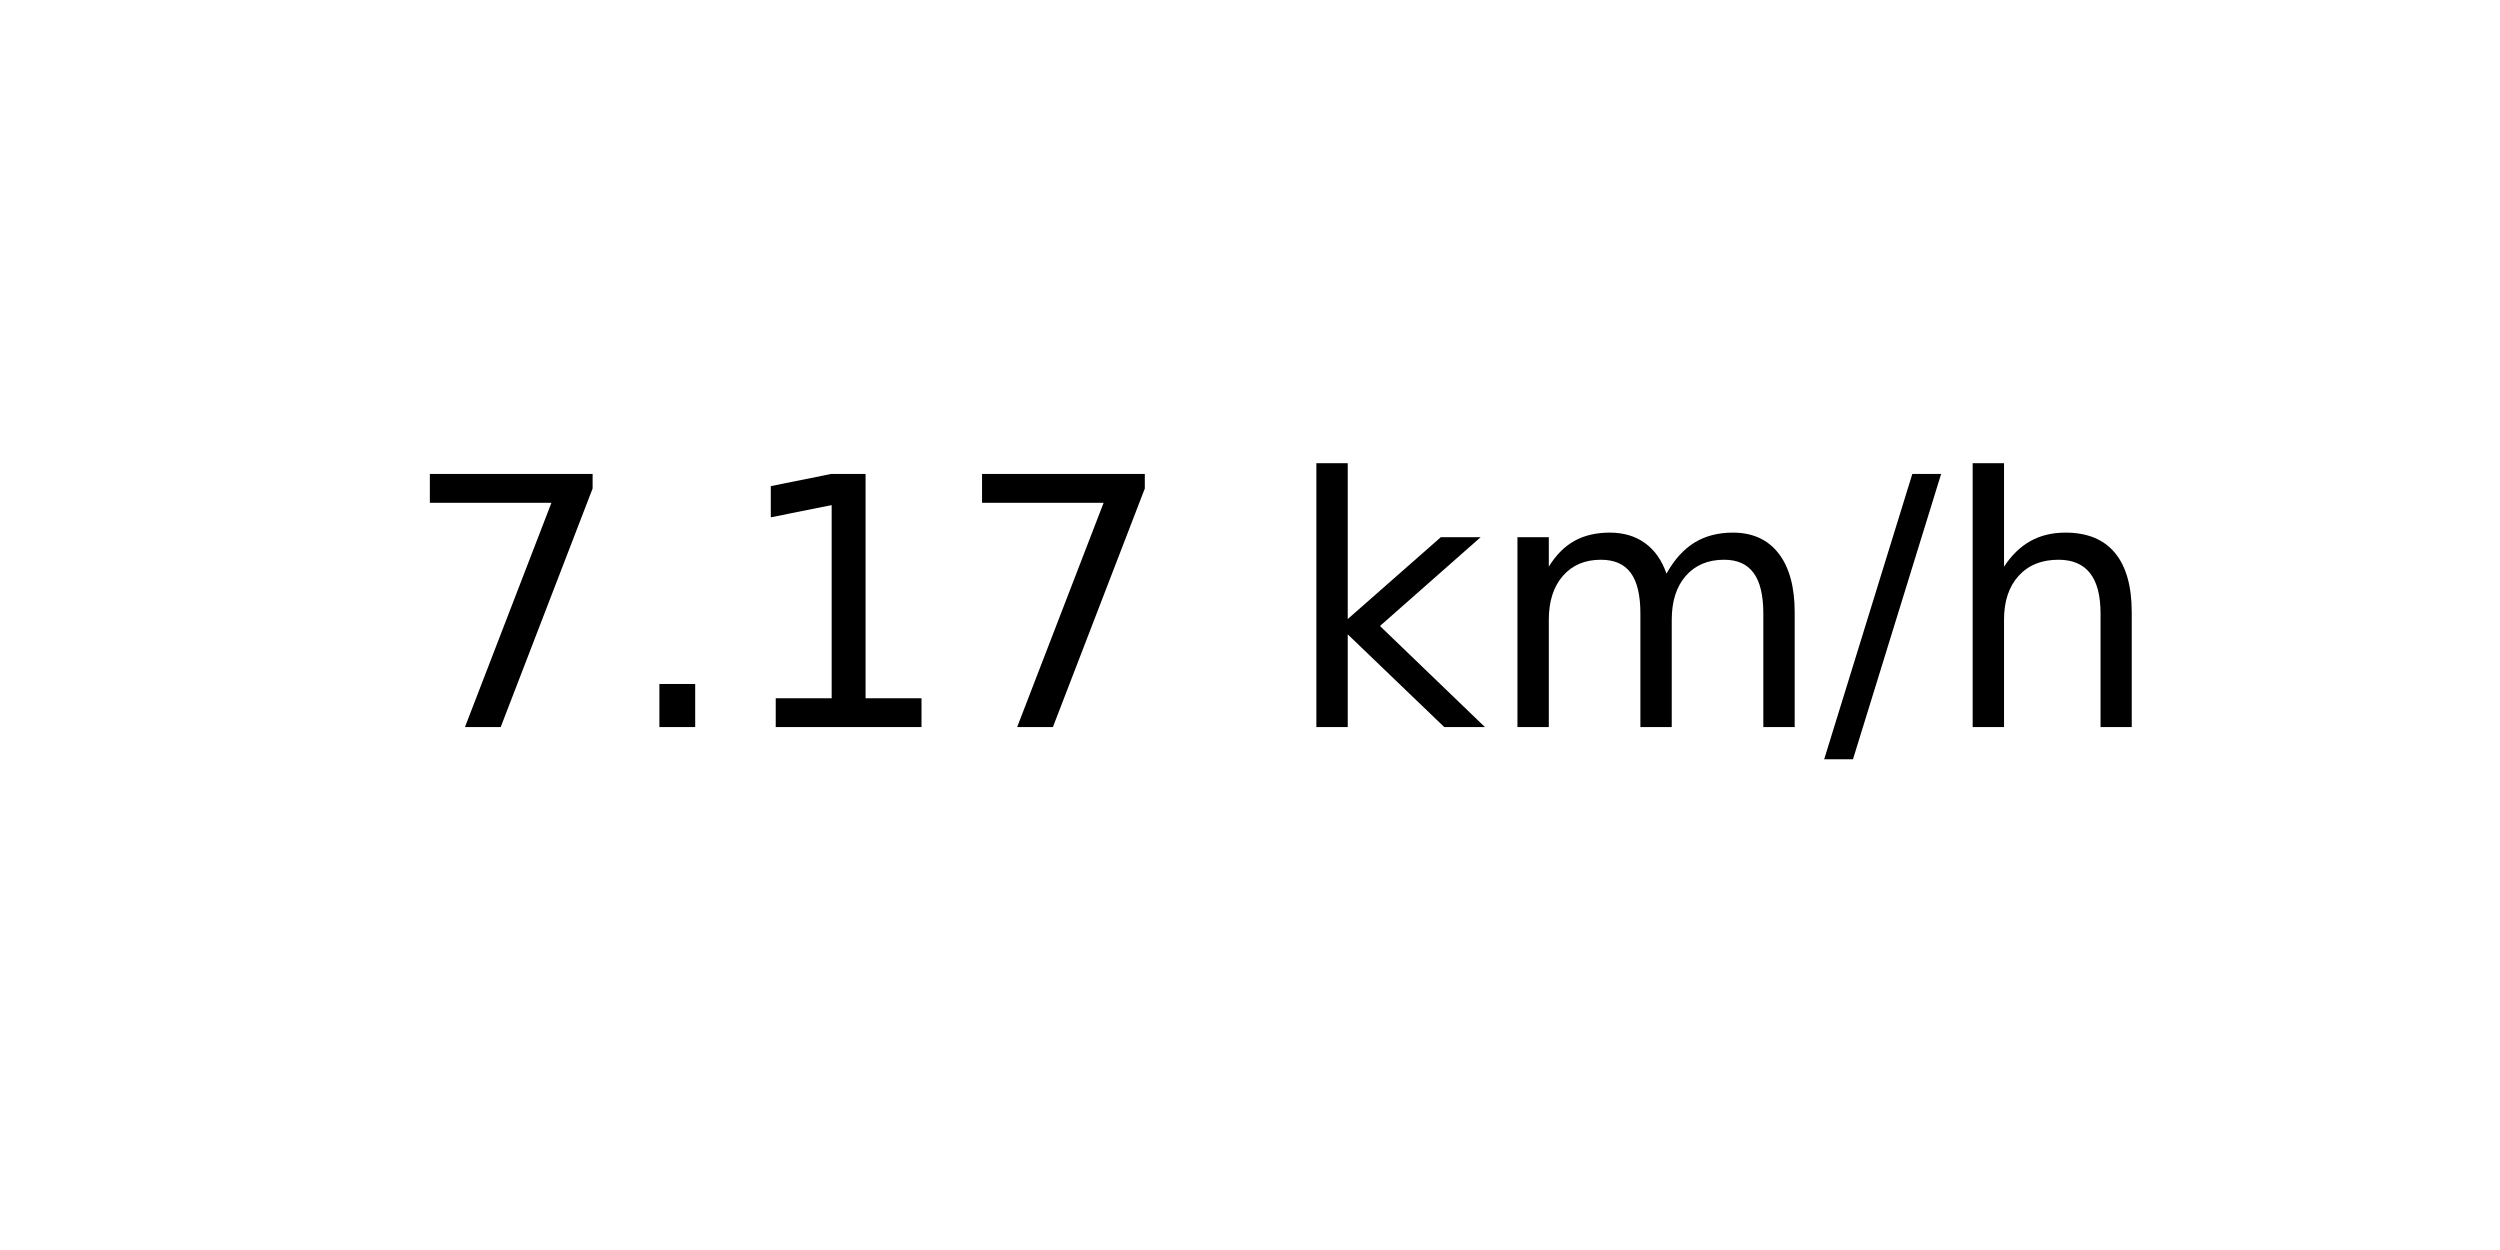
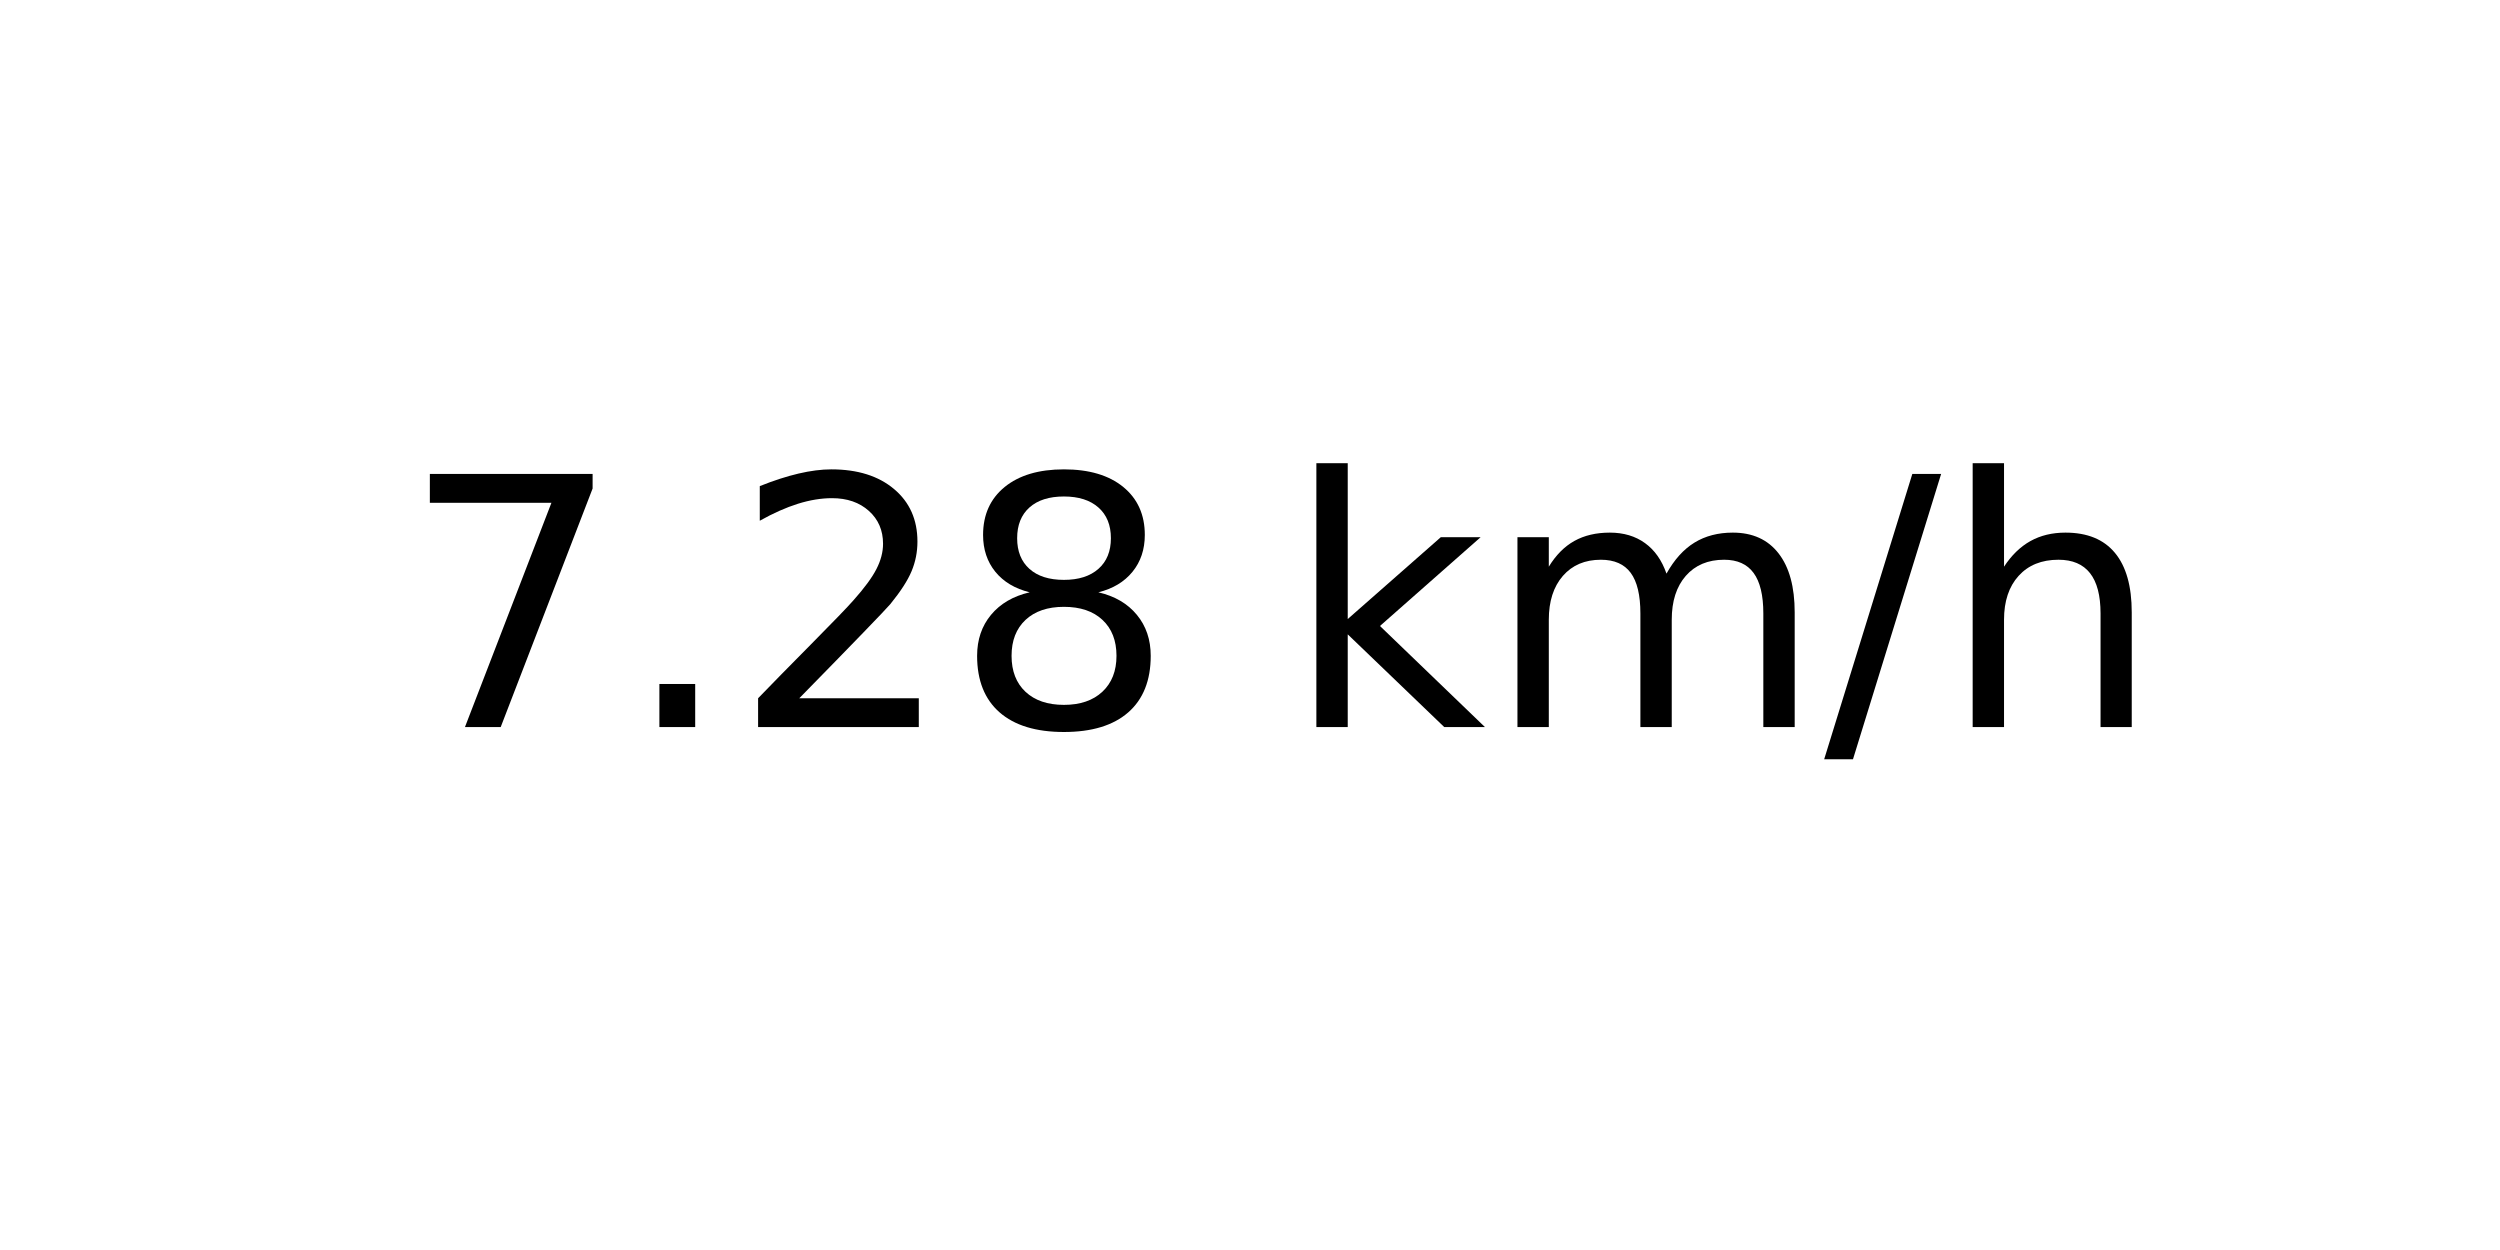
<svg xmlns="http://www.w3.org/2000/svg" xmlns:xlink="http://www.w3.org/1999/xlink" width="72pt" height="36pt" viewBox="0 0 72 36" version="1.1">
  <defs>
    <style type="text/css">*{stroke-linejoin: round; stroke-linecap: butt}</style>
  </defs>
  <g id="figure_1">
    <g id="axes_1">
      <g id="text_1">
        <g transform="translate(11.55937 20.93937) scale(0.1 -0.1)">
          <defs>
            <path id="DejaVuSans-37" d="M 525 4666  L 3525 4666  L 3525 4397  L 1831 0  L 1172 0  L 2766 4134  L 525 4134  L 525 4666  z " transform="scale(0.015625)" />
            <path id="DejaVuSans-2e" d="M 684 794  L 1344 794  L 1344 0  L 684 0  L 684 794  z " transform="scale(0.015625)" />
-             <path id="DejaVuSans-31" d="M 794 531  L 1825 531  L 1825 4091  L 703 3866  L 703 4441  L 1819 4666  L 2450 4666  L 2450 531  L 3481 531  L 3481 0  L 794 0  L 794 531  z " transform="scale(0.015625)" />
+             <path id="DejaVuSans-32" d="M 1228 531  L 3431 531  L 3431 0  L 469 0  L 469 531  Q 828 903 1448 1529  Q 2069 2156 2228 2338  Q 2531 2678 2651 2914  Q 2772 3150 2772 3378  Q 2772 3750 2511 3984  Q 2250 4219 1831 4219  Q 1534 4219 1204 4116  Q 875 4013 500 3803  L 500 4441  Q 881 4594 1212 4672  Q 1544 4750 1819 4750  Q 2544 4750 2975 4387  Q 3406 4025 3406 3419  Q 3406 3131 3298 2873  Q 3191 2616 2906 2266  Q 2828 2175 2409 1742  Q 1991 1309 1228 531  z " transform="scale(0.015625)" />
+             <path id="DejaVuSans-38" d="M 2034 2216  Q 1584 2216 1326 1975  Q 1069 1734 1069 1313  Q 1069 891 1326 650  Q 1584 409 2034 409  Q 2484 409 2743 651  Q 3003 894 3003 1313  Q 3003 1734 2745 1975  Q 2488 2216 2034 2216  z M 1403 2484  Q 997 2584 770 2862  Q 544 3141 544 3541  Q 544 4100 942 4425  Q 1341 4750 2034 4750  Q 2731 4750 3128 4425  Q 3525 4100 3525 3541  Q 3525 3141 3298 2862  Q 3072 2584 2669 2484  Q 3125 2378 3379 2068  Q 3634 1759 3634 1313  Q 3634 634 3220 271  Q 2806 -91 2034 -91  Q 1263 -91 848 271  Q 434 634 434 1313  Q 434 1759 690 2068  Q 947 2378 1403 2484  z M 1172 3481  Q 1172 3119 1398 2916  Q 1625 2713 2034 2713  Q 2441 2713 2670 2916  Q 2900 3119 2900 3481  Q 2900 3844 2670 4047  Q 2441 4250 2034 4250  Q 1625 4250 1398 4047  Q 1172 3844 1172 3481  z " transform="scale(0.015625)" />
            <path id="DejaVuSans-20" transform="scale(0.015625)" />
            <path id="DejaVuSans-6b" d="M 581 4863  L 1159 4863  L 1159 1991  L 2875 3500  L 3609 3500  L 1753 1863  L 3688 0  L 2938 0  L 1159 1709  L 1159 0  L 581 0  L 581 4863  z " transform="scale(0.015625)" />
            <path id="DejaVuSans-6d" d="M 3328 2828  Q 3544 3216 3844 3400  Q 4144 3584 4550 3584  Q 5097 3584 5394 3201  Q 5691 2819 5691 2113  L 5691 0  L 5113 0  L 5113 2094  Q 5113 2597 4934 2840  Q 4756 3084 4391 3084  Q 3944 3084 3684 2787  Q 3425 2491 3425 1978  L 3425 0  L 2847 0  L 2847 2094  Q 2847 2600 2669 2842  Q 2491 3084 2119 3084  Q 1678 3084 1418 2786  Q 1159 2488 1159 1978  L 1159 0  L 581 0  L 581 3500  L 1159 3500  L 1159 2956  Q 1356 3278 1631 3431  Q 1906 3584 2284 3584  Q 2666 3584 2933 3390  Q 3200 3197 3328 2828  z " transform="scale(0.015625)" />
            <path id="DejaVuSans-2f" d="M 1625 4666  L 2156 4666  L 531 -594  L 0 -594  L 1625 4666  z " transform="scale(0.015625)" />
            <path id="DejaVuSans-68" d="M 3513 2113  L 3513 0  L 2938 0  L 2938 2094  Q 2938 2591 2744 2837  Q 2550 3084 2163 3084  Q 1697 3084 1428 2787  Q 1159 2491 1159 1978  L 1159 0  L 581 0  L 581 4863  L 1159 4863  L 1159 2956  Q 1366 3272 1645 3428  Q 1925 3584 2291 3584  Q 2894 3584 3203 3211  Q 3513 2838 3513 2113  z " transform="scale(0.015625)" />
          </defs>
          <use xlink:href="#DejaVuSans-37" />
          <use xlink:href="#DejaVuSans-2e" x="63.623" />
-           <use xlink:href="#DejaVuSans-31" x="95.41" />
-           <use xlink:href="#DejaVuSans-37" x="159.033" />
+           <use xlink:href="#DejaVuSans-32" x="95.41" />
+           <use xlink:href="#DejaVuSans-38" x="159.033" />
          <use xlink:href="#DejaVuSans-20" x="222.656" />
          <use xlink:href="#DejaVuSans-6b" x="254.443" />
          <use xlink:href="#DejaVuSans-6d" x="312.354" />
          <use xlink:href="#DejaVuSans-2f" x="409.766" />
          <use xlink:href="#DejaVuSans-68" x="443.457" />
        </g>
      </g>
    </g>
  </g>
</svg>
